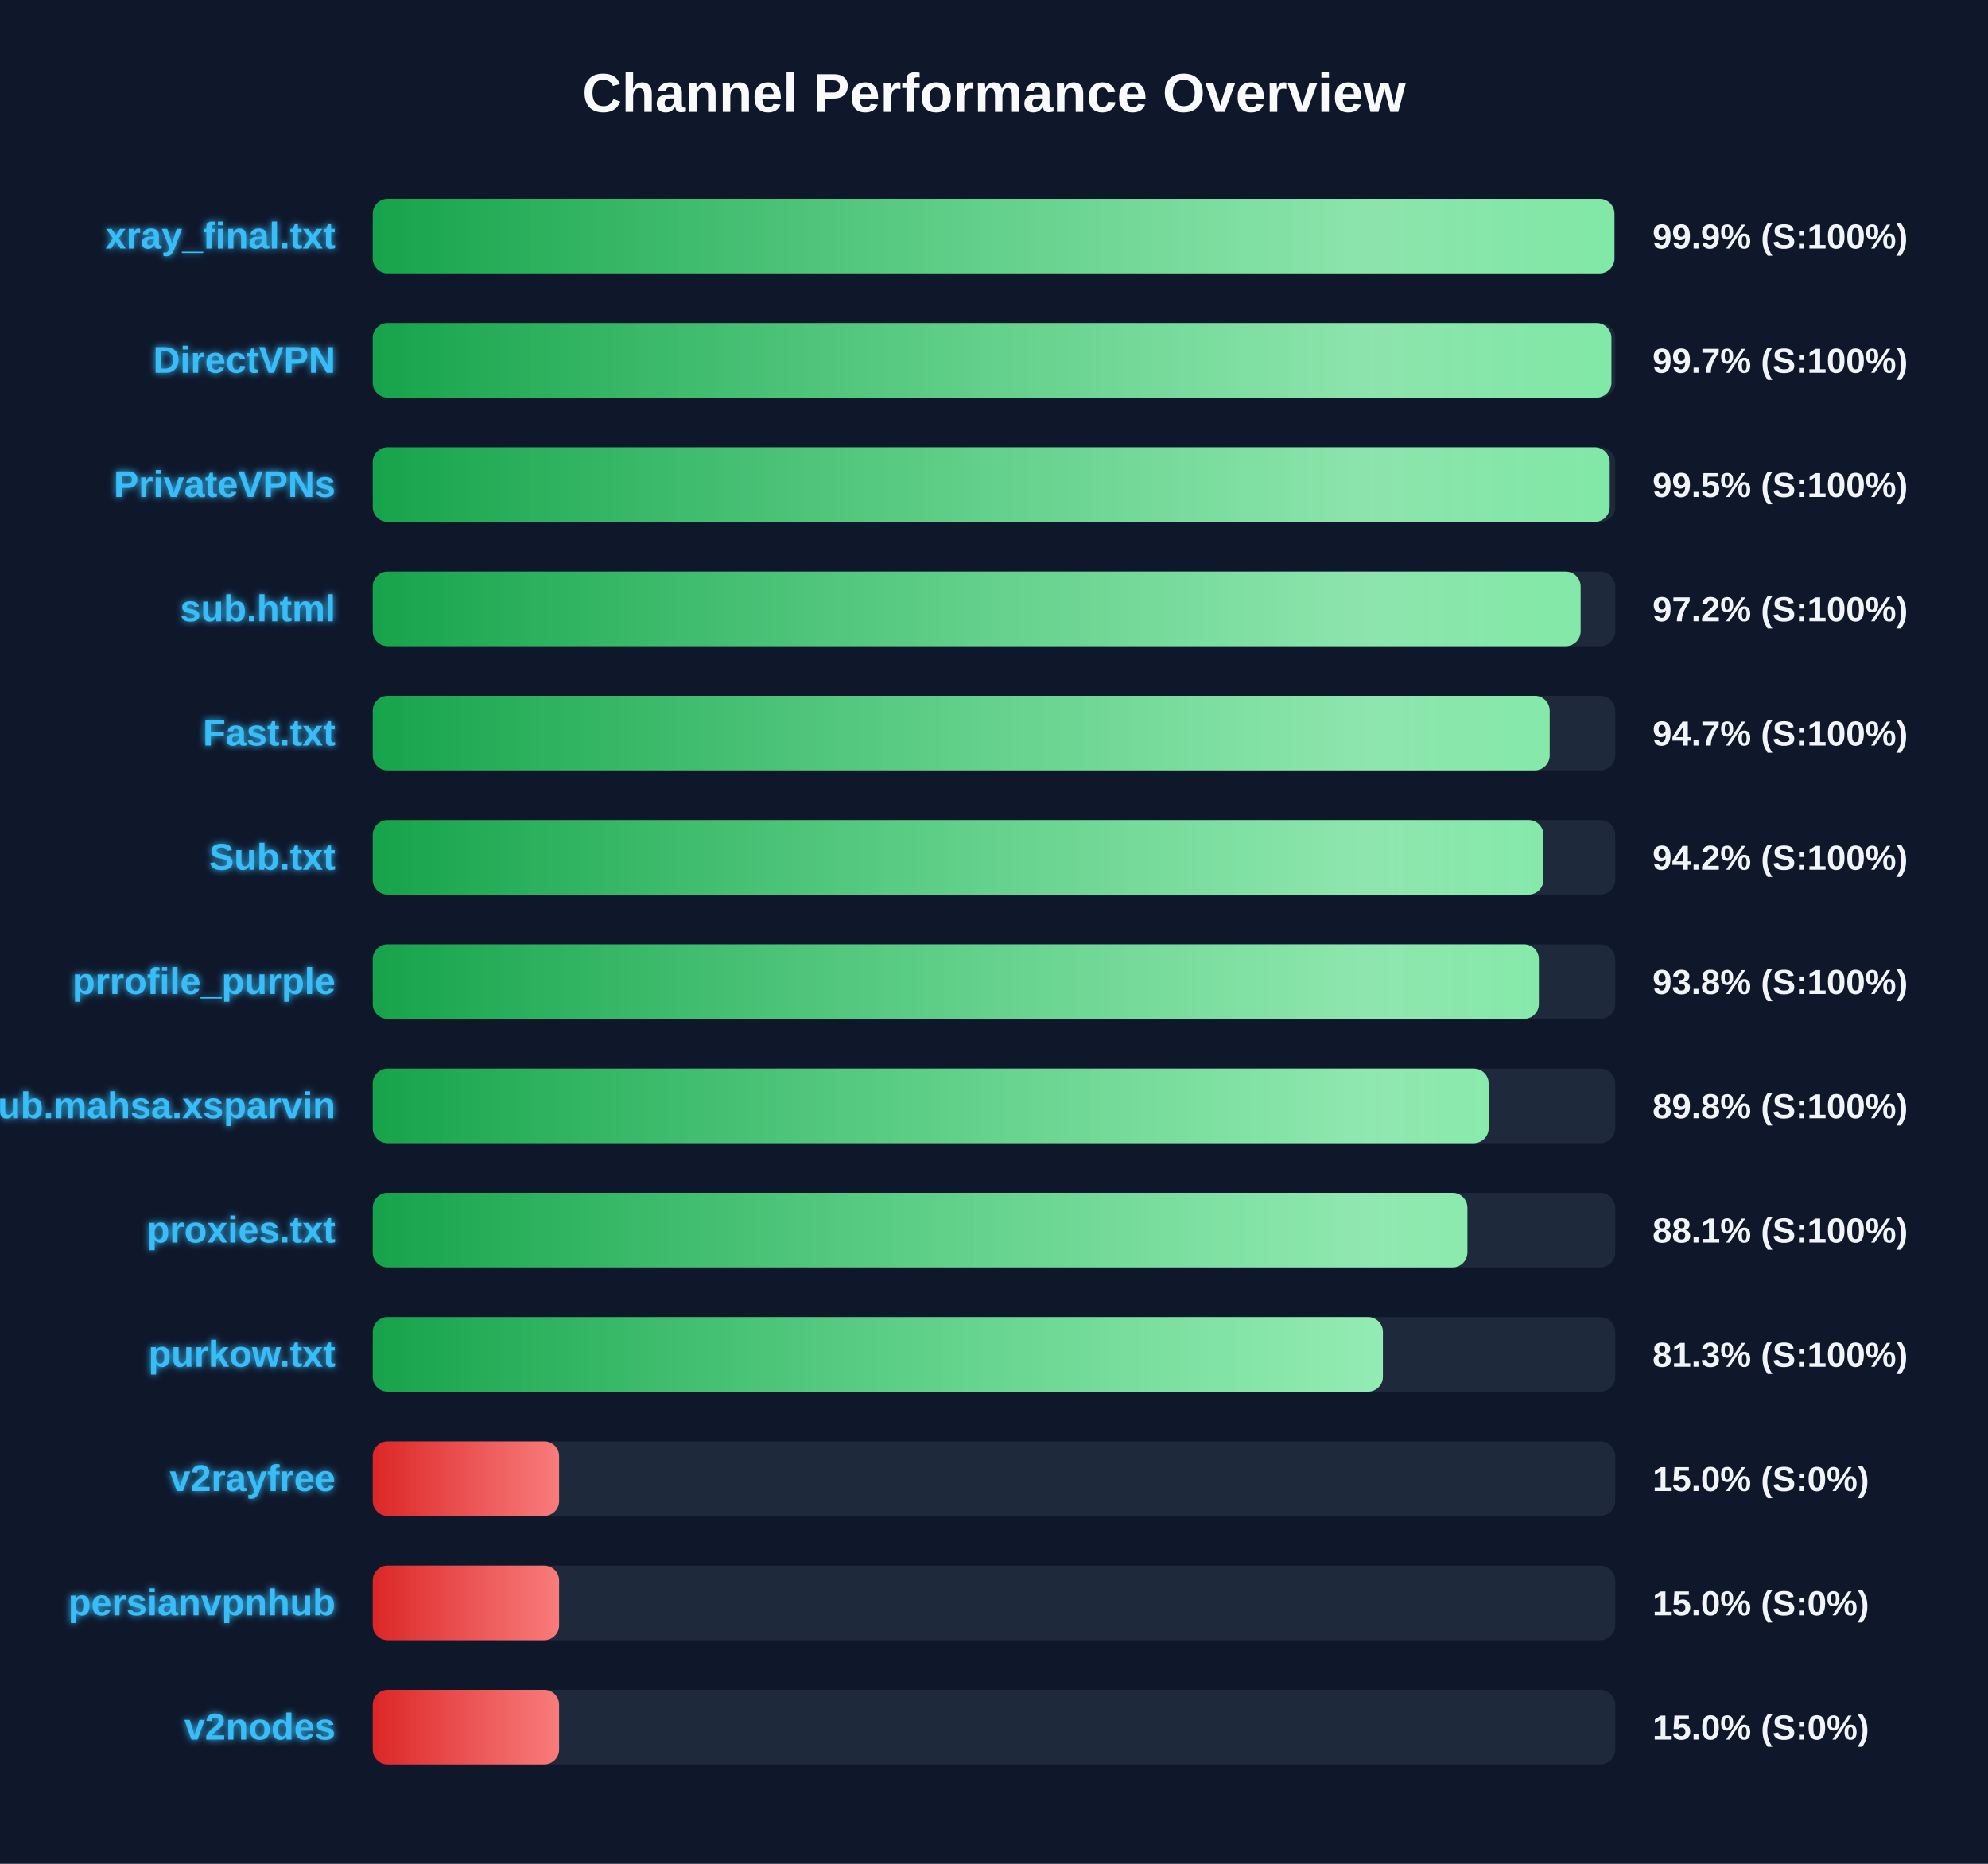
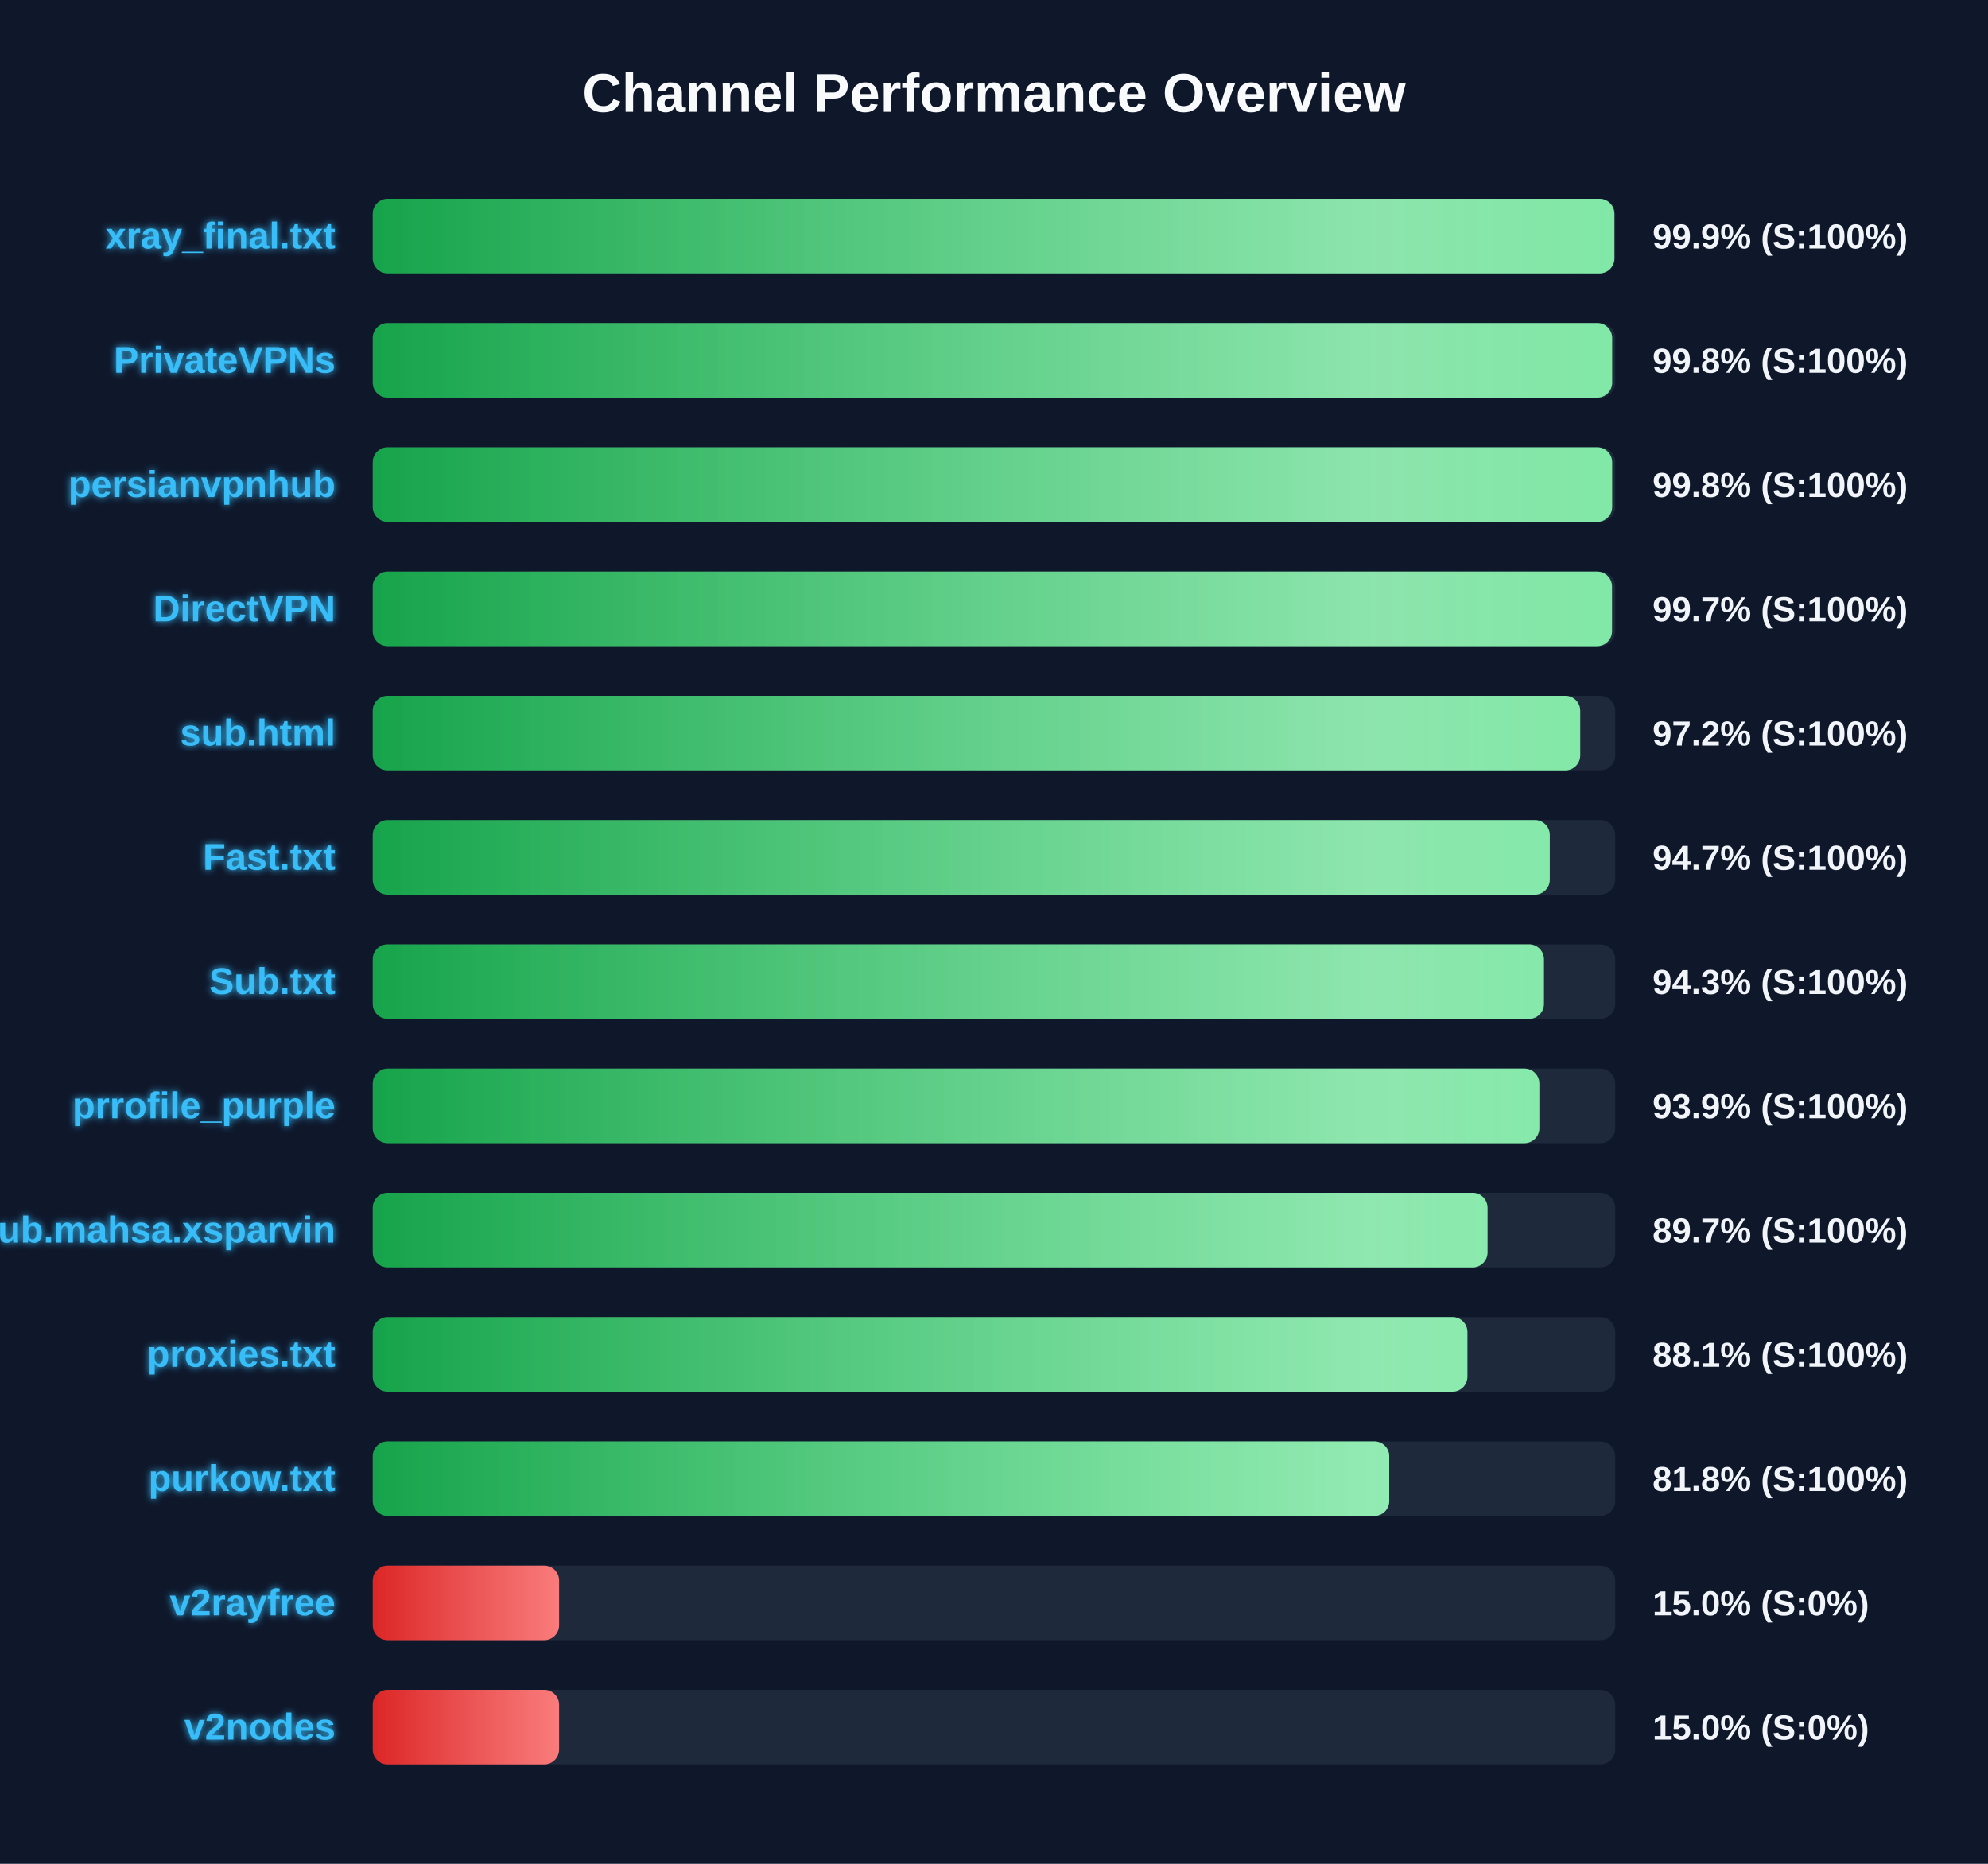
<svg xmlns="http://www.w3.org/2000/svg" width="800" height="750" version="1.1">
  <defs>
    <linearGradient id="grad-green" x1="0%" y1="0%" x2="100%" y2="0%">
      <stop offset="0%" stop-color="#16a34a" />
      <stop offset="100%" stop-color="#4ade80" />
    </linearGradient>
    <linearGradient id="grad-yellow" x1="0%" y1="0%" x2="100%" y2="0%">
      <stop offset="0%" stop-color="#ca8a04" />
      <stop offset="100%" stop-color="#fde047" />
    </linearGradient>
    <linearGradient id="grad-red" x1="0%" y1="0%" x2="100%" y2="0%">
      <stop offset="0%" stop-color="#dc2626" />
      <stop offset="100%" stop-color="#f87171" />
    </linearGradient>
    <linearGradient id="shimmer" x1="0%" y1="0%" x2="100%" y2="0%">
      <stop offset="0%" stop-color="rgba(255,255,255,0)" />
      <stop offset="50%" stop-color="rgba(255,255,255,0.4)" />
      <stop offset="100%" stop-color="rgba(255,255,255,0)" />
    </linearGradient>
    <filter id="glow" x="-20%" y="-20%" width="140%" height="140%">
      <feGaussianBlur stdDeviation="1.5" result="blur" />
      <feComposite in="SourceGraphic" in2="blur" operator="over" />
    </filter>
  </defs>
  <style>
        .bg-rect { fill: #0f172a; }
        .title { font: bold 22px 'Segoe UI', Arial, sans-serif; fill: #f8fafc; }
        .row { font: bold 15px 'Segoe UI', Arial, sans-serif; fill: #38bdf8; filter: url(#glow); }
        .score { font: bold 14px 'Segoe UI', Arial, sans-serif; fill: #f1f5f9; }
        @keyframes shimmer-anim {
            0% { transform: translateX(-100%); }
            100% { transform: translateX(200%); }
        }
        .shimmer-rect {
            animation: shimmer-anim 2.5s infinite linear;
        }
    </style>
  <rect width="100%" height="100%" class="bg-rect" />
  <text x="400" y="45" text-anchor="middle" class="title">Channel Performance Overview</text>
  <rect x="150" y="80" width="500" height="30" fill="#1e293b" rx="6" />
  <clipPath id="clip-0">
    <rect x="150" y="80" width="499.65" height="30" rx="6" />
  </clipPath>
  <rect x="150" y="80" width="499.65" height="30" fill="url(#grad-green)" rx="6" />
  <g clip-path="url(#clip-0)">
    <rect x="150" y="80" width="100%" height="30" fill="url(#shimmer)" class="shimmer-rect" />
  </g>
  <text x="135" y="100" text-anchor="end" class="row">xray_final.txt</text>
  <text x="665" y="100" text-anchor="start" class="score">99.9% (S:100%)</text>
  <rect x="150" y="130" width="500" height="30" fill="#1e293b" rx="6" />
  <clipPath id="clip-1">
-     <rect x="150" y="130" width="498.45" height="30" rx="6" />
+     <rect x="150" y="130" width="498.75" height="30" rx="6" />
  </clipPath>
-   <rect x="150" y="130" width="498.45" height="30" fill="url(#grad-green)" rx="6" />
+   <rect x="150" y="130" width="498.75" height="30" fill="url(#grad-green)" rx="6" />
  <g clip-path="url(#clip-1)">
    <rect x="150" y="130" width="100%" height="30" fill="url(#shimmer)" class="shimmer-rect" />
  </g>
-   <text x="135" y="150" text-anchor="end" class="row">DirectVPN</text>
-   <text x="665" y="150" text-anchor="start" class="score">99.7% (S:100%)</text>
+   <text x="135" y="150" text-anchor="end" class="row">PrivateVPNs</text>
+   <text x="665" y="150" text-anchor="start" class="score">99.8% (S:100%)</text>
  <rect x="150" y="180" width="500" height="30" fill="#1e293b" rx="6" />
  <clipPath id="clip-2">
-     <rect x="150" y="180" width="497.75" height="30" rx="6" />
+     <rect x="150" y="180" width="498.75" height="30" rx="6" />
  </clipPath>
-   <rect x="150" y="180" width="497.75" height="30" fill="url(#grad-green)" rx="6" />
+   <rect x="150" y="180" width="498.75" height="30" fill="url(#grad-green)" rx="6" />
  <g clip-path="url(#clip-2)">
    <rect x="150" y="180" width="100%" height="30" fill="url(#shimmer)" class="shimmer-rect" />
  </g>
-   <text x="135" y="200" text-anchor="end" class="row">PrivateVPNs</text>
-   <text x="665" y="200" text-anchor="start" class="score">99.5% (S:100%)</text>
+   <text x="135" y="200" text-anchor="end" class="row">persianvpnhub</text>
+   <text x="665" y="200" text-anchor="start" class="score">99.8% (S:100%)</text>
  <rect x="150" y="230" width="500" height="30" fill="#1e293b" rx="6" />
  <clipPath id="clip-3">
-     <rect x="150" y="230" width="486.05" height="30" rx="6" />
+     <rect x="150" y="230" width="498.7" height="30" rx="6" />
  </clipPath>
-   <rect x="150" y="230" width="486.05" height="30" fill="url(#grad-green)" rx="6" />
+   <rect x="150" y="230" width="498.7" height="30" fill="url(#grad-green)" rx="6" />
  <g clip-path="url(#clip-3)">
    <rect x="150" y="230" width="100%" height="30" fill="url(#shimmer)" class="shimmer-rect" />
  </g>
-   <text x="135" y="250" text-anchor="end" class="row">sub.html</text>
-   <text x="665" y="250" text-anchor="start" class="score">97.2% (S:100%)</text>
+   <text x="135" y="250" text-anchor="end" class="row">DirectVPN</text>
+   <text x="665" y="250" text-anchor="start" class="score">99.7% (S:100%)</text>
  <rect x="150" y="280" width="500" height="30" fill="#1e293b" rx="6" />
  <clipPath id="clip-4">
-     <rect x="150" y="280" width="473.6" height="30" rx="6" />
+     <rect x="150" y="280" width="485.9" height="30" rx="6" />
  </clipPath>
-   <rect x="150" y="280" width="473.6" height="30" fill="url(#grad-green)" rx="6" />
+   <rect x="150" y="280" width="485.9" height="30" fill="url(#grad-green)" rx="6" />
  <g clip-path="url(#clip-4)">
    <rect x="150" y="280" width="100%" height="30" fill="url(#shimmer)" class="shimmer-rect" />
  </g>
-   <text x="135" y="300" text-anchor="end" class="row">Fast.txt</text>
-   <text x="665" y="300" text-anchor="start" class="score">94.7% (S:100%)</text>
+   <text x="135" y="300" text-anchor="end" class="row">sub.html</text>
+   <text x="665" y="300" text-anchor="start" class="score">97.2% (S:100%)</text>
  <rect x="150" y="330" width="500" height="30" fill="#1e293b" rx="6" />
  <clipPath id="clip-5">
-     <rect x="150" y="330" width="471.1" height="30" rx="6" />
+     <rect x="150" y="330" width="473.65" height="30" rx="6" />
  </clipPath>
-   <rect x="150" y="330" width="471.1" height="30" fill="url(#grad-green)" rx="6" />
+   <rect x="150" y="330" width="473.65" height="30" fill="url(#grad-green)" rx="6" />
  <g clip-path="url(#clip-5)">
    <rect x="150" y="330" width="100%" height="30" fill="url(#shimmer)" class="shimmer-rect" />
  </g>
-   <text x="135" y="350" text-anchor="end" class="row">Sub.txt</text>
-   <text x="665" y="350" text-anchor="start" class="score">94.2% (S:100%)</text>
+   <text x="135" y="350" text-anchor="end" class="row">Fast.txt</text>
+   <text x="665" y="350" text-anchor="start" class="score">94.7% (S:100%)</text>
  <rect x="150" y="380" width="500" height="30" fill="#1e293b" rx="6" />
  <clipPath id="clip-6">
-     <rect x="150" y="380" width="469.25" height="30" rx="6" />
+     <rect x="150" y="380" width="471.3" height="30" rx="6" />
  </clipPath>
-   <rect x="150" y="380" width="469.25" height="30" fill="url(#grad-green)" rx="6" />
+   <rect x="150" y="380" width="471.3" height="30" fill="url(#grad-green)" rx="6" />
  <g clip-path="url(#clip-6)">
    <rect x="150" y="380" width="100%" height="30" fill="url(#shimmer)" class="shimmer-rect" />
  </g>
-   <text x="135" y="400" text-anchor="end" class="row">prrofile_purple</text>
-   <text x="665" y="400" text-anchor="start" class="score">93.8% (S:100%)</text>
+   <text x="135" y="400" text-anchor="end" class="row">Sub.txt</text>
+   <text x="665" y="400" text-anchor="start" class="score">94.3% (S:100%)</text>
  <rect x="150" y="430" width="500" height="30" fill="#1e293b" rx="6" />
  <clipPath id="clip-7">
-     <rect x="150" y="430" width="449.05" height="30" rx="6" />
+     <rect x="150" y="430" width="469.45" height="30" rx="6" />
  </clipPath>
-   <rect x="150" y="430" width="449.05" height="30" fill="url(#grad-green)" rx="6" />
+   <rect x="150" y="430" width="469.45" height="30" fill="url(#grad-green)" rx="6" />
  <g clip-path="url(#clip-7)">
    <rect x="150" y="430" width="100%" height="30" fill="url(#shimmer)" class="shimmer-rect" />
  </g>
-   <text x="135" y="450" text-anchor="end" class="row">Sub.mahsa.xsparvin</text>
-   <text x="665" y="450" text-anchor="start" class="score">89.8% (S:100%)</text>
+   <text x="135" y="450" text-anchor="end" class="row">prrofile_purple</text>
+   <text x="665" y="450" text-anchor="start" class="score">93.9% (S:100%)</text>
  <rect x="150" y="480" width="500" height="30" fill="#1e293b" rx="6" />
  <clipPath id="clip-8">
-     <rect x="150" y="480" width="440.5" height="30" rx="6" />
+     <rect x="150" y="480" width="448.6" height="30" rx="6" />
  </clipPath>
-   <rect x="150" y="480" width="440.5" height="30" fill="url(#grad-green)" rx="6" />
+   <rect x="150" y="480" width="448.6" height="30" fill="url(#grad-green)" rx="6" />
  <g clip-path="url(#clip-8)">
    <rect x="150" y="480" width="100%" height="30" fill="url(#shimmer)" class="shimmer-rect" />
  </g>
-   <text x="135" y="500" text-anchor="end" class="row">proxies.txt</text>
-   <text x="665" y="500" text-anchor="start" class="score">88.1% (S:100%)</text>
+   <text x="135" y="500" text-anchor="end" class="row">Sub.mahsa.xsparvin</text>
+   <text x="665" y="500" text-anchor="start" class="score">89.7% (S:100%)</text>
  <rect x="150" y="530" width="500" height="30" fill="#1e293b" rx="6" />
  <clipPath id="clip-9">
-     <rect x="150" y="530" width="406.5" height="30" rx="6" />
+     <rect x="150" y="530" width="440.5" height="30" rx="6" />
  </clipPath>
-   <rect x="150" y="530" width="406.5" height="30" fill="url(#grad-green)" rx="6" />
+   <rect x="150" y="530" width="440.5" height="30" fill="url(#grad-green)" rx="6" />
  <g clip-path="url(#clip-9)">
    <rect x="150" y="530" width="100%" height="30" fill="url(#shimmer)" class="shimmer-rect" />
  </g>
-   <text x="135" y="550" text-anchor="end" class="row">purkow.txt</text>
-   <text x="665" y="550" text-anchor="start" class="score">81.3% (S:100%)</text>
+   <text x="135" y="550" text-anchor="end" class="row">proxies.txt</text>
+   <text x="665" y="550" text-anchor="start" class="score">88.1% (S:100%)</text>
  <rect x="150" y="580" width="500" height="30" fill="#1e293b" rx="6" />
  <clipPath id="clip-10">
-     <rect x="150" y="580" width="75.0" height="30" rx="6" />
+     <rect x="150" y="580" width="409.05" height="30" rx="6" />
  </clipPath>
-   <rect x="150" y="580" width="75.0" height="30" fill="url(#grad-red)" rx="6" />
+   <rect x="150" y="580" width="409.05" height="30" fill="url(#grad-green)" rx="6" />
  <g clip-path="url(#clip-10)">
    <rect x="150" y="580" width="100%" height="30" fill="url(#shimmer)" class="shimmer-rect" />
  </g>
-   <text x="135" y="600" text-anchor="end" class="row">v2rayfree</text>
-   <text x="665" y="600" text-anchor="start" class="score">15.0% (S:0%)</text>
+   <text x="135" y="600" text-anchor="end" class="row">purkow.txt</text>
+   <text x="665" y="600" text-anchor="start" class="score">81.8% (S:100%)</text>
  <rect x="150" y="630" width="500" height="30" fill="#1e293b" rx="6" />
  <clipPath id="clip-11">
    <rect x="150" y="630" width="75.0" height="30" rx="6" />
  </clipPath>
  <rect x="150" y="630" width="75.0" height="30" fill="url(#grad-red)" rx="6" />
  <g clip-path="url(#clip-11)">
    <rect x="150" y="630" width="100%" height="30" fill="url(#shimmer)" class="shimmer-rect" />
  </g>
-   <text x="135" y="650" text-anchor="end" class="row">persianvpnhub</text>
+   <text x="135" y="650" text-anchor="end" class="row">v2rayfree</text>
  <text x="665" y="650" text-anchor="start" class="score">15.0% (S:0%)</text>
  <rect x="150" y="680" width="500" height="30" fill="#1e293b" rx="6" />
  <clipPath id="clip-12">
    <rect x="150" y="680" width="75.0" height="30" rx="6" />
  </clipPath>
  <rect x="150" y="680" width="75.0" height="30" fill="url(#grad-red)" rx="6" />
  <g clip-path="url(#clip-12)">
    <rect x="150" y="680" width="100%" height="30" fill="url(#shimmer)" class="shimmer-rect" />
  </g>
  <text x="135" y="700" text-anchor="end" class="row">v2nodes</text>
  <text x="665" y="700" text-anchor="start" class="score">15.0% (S:0%)</text>
</svg>
